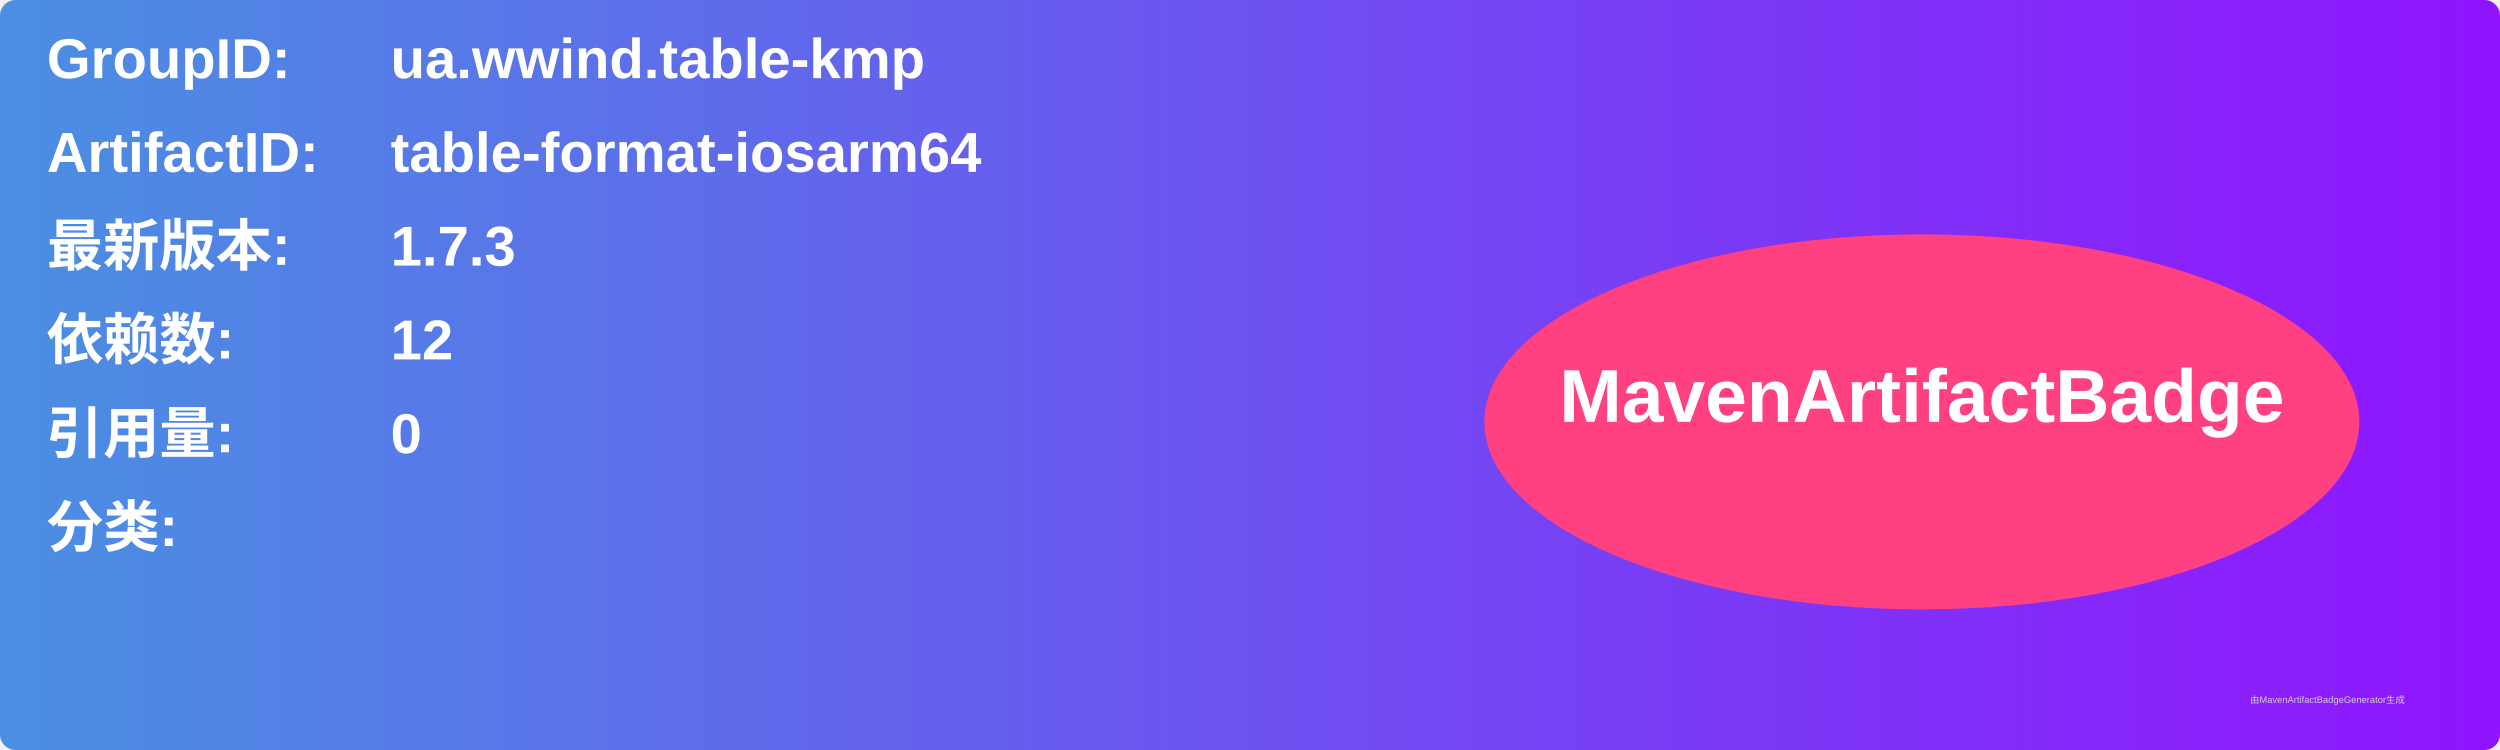
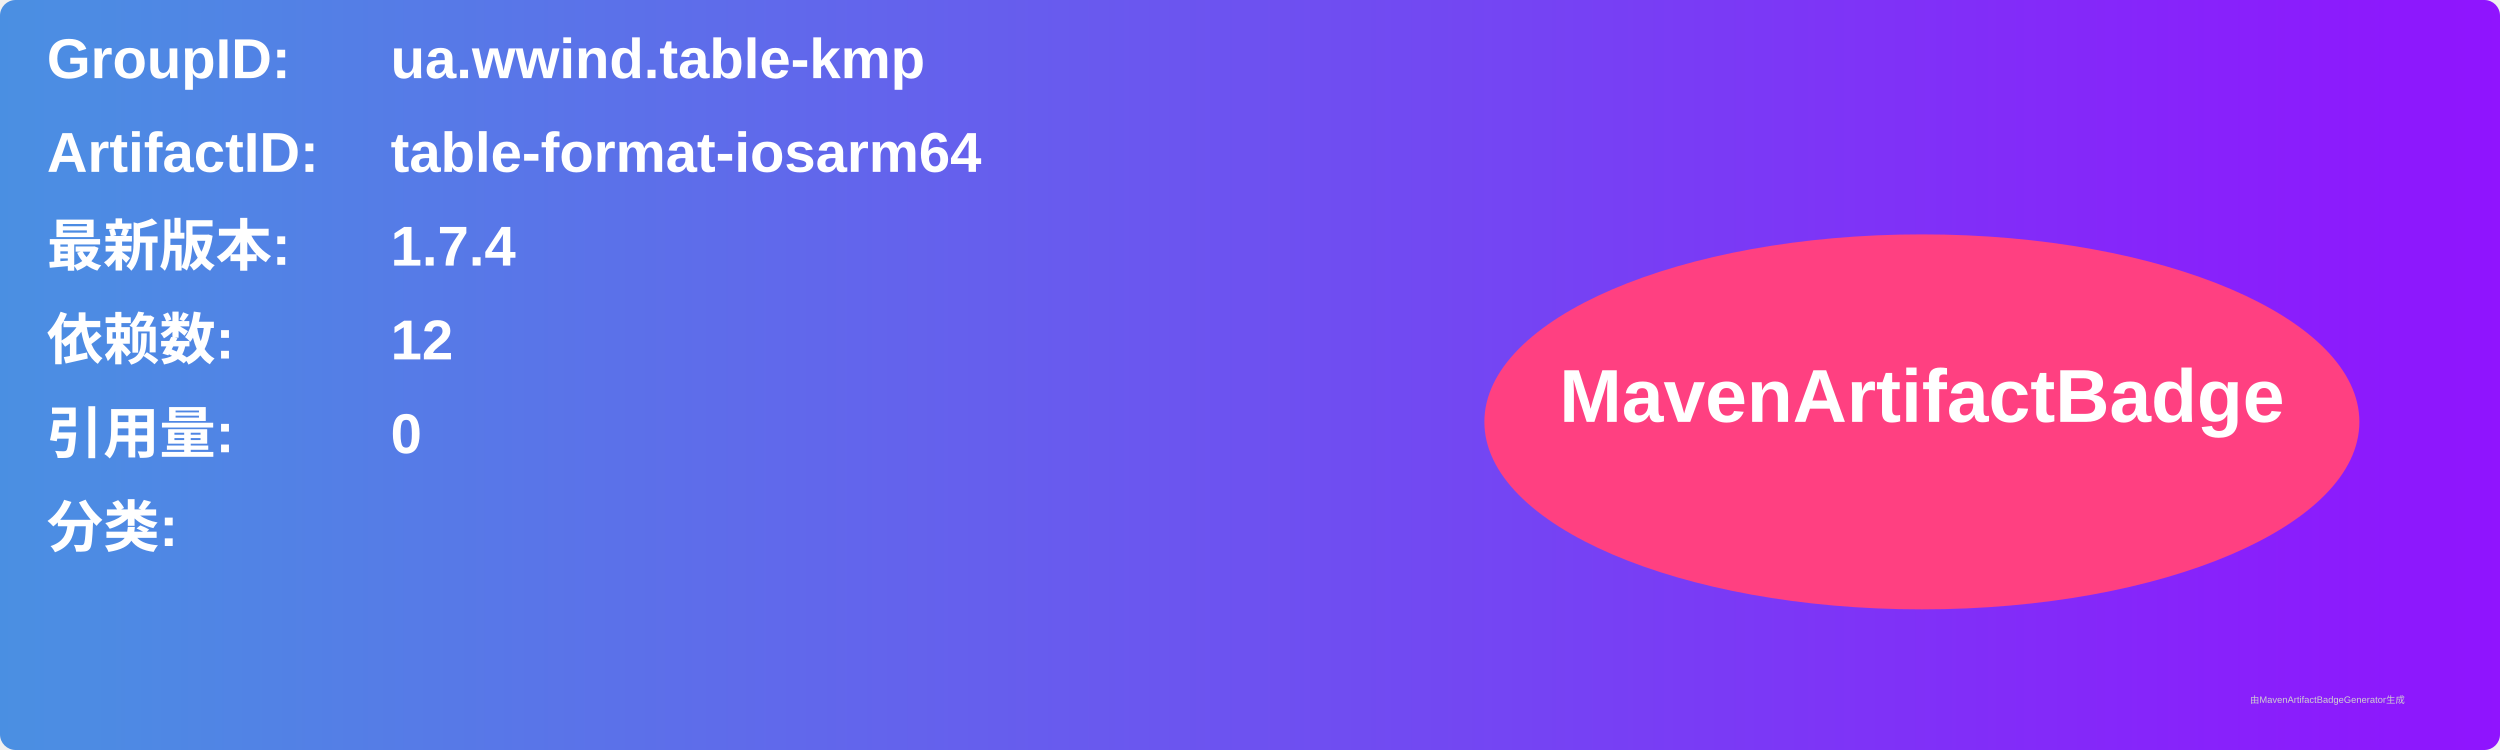
<svg xmlns="http://www.w3.org/2000/svg" width="800" height="240" viewBox="0 0 800 240">
  <linearGradient id="grad" x1="0%" y1="0%" x2="100%" y2="0%">
    <stop offset="0%" stop-color="#4a90e2" />
    <stop offset="100%" stop-color="#9013fe" />
  </linearGradient>
  <rect width="100%" height="100%" rx="5" ry="5" fill="url(#grad)" />
  <g transform="translate(15, 15)">
    <text x="0" y="10" font-family="Arial" font-size="18" fill="white" font-weight="bold" width="260">GroupID:</text>
    <text x="110" y="10" font-family="Arial" font-size="18" fill="white" font-weight="bold" width="460">ua.wwind.table-kmp</text>
    <text x="0" y="40" font-family="Arial" font-size="18" fill="white" font-weight="bold" width="260">ArtifactID:</text>
    <text x="110" y="40" font-family="Arial" font-size="18" fill="white" font-weight="bold" width="460">table-format-iosarm64</text>
    <text x="0" y="70" font-family="Arial" font-size="18" fill="white" font-weight="bold">最新版本:</text>
    <text x="110" y="70" font-family="Arial" font-size="18" fill="white" font-weight="bold">
-       <tspan font-weight="bold">1.7.3</tspan>
+       <tspan font-weight="bold">1.7.4</tspan>
    </text>
    <text x="0" y="100" font-family="Arial" font-size="18" fill="white" font-weight="bold">依赖数: </text>
    <text x="110" y="100" font-family="Arial" font-size="18" fill="white">
      <tspan font-weight="bold">12</tspan>
    </text>
    <text x="0" y="130" font-family="Arial" font-size="18" fill="white" font-weight="bold">引用量: </text>
    <text x="110" y="130" font-family="Arial" font-size="18" fill="white">
      <tspan font-weight="bold">0</tspan>
    </text>
    <text x="0" y="160" font-family="Arial" font-size="18" fill="white" font-weight="bold">分类:</text>
    <text x="10" y="190" font-family="Arial" font-size="10" fill="white">
      <tspan font-weight="bold" />
    </text>
    <ellipse cx="600" cy="120" rx="140" ry="60" fill="#ff4081" />
    <text x="600" y="120" text-anchor="middle" font-family="Arial" font-size="24" fill="white" font-weight="bold">MavenArtifactBadge</text>
  </g>
  <text x="720" y="225" font-family="Arial" font-size="3" fill="#d0d0d0">由MavenArtifactBadgeGenerator生成</text>
</svg>
